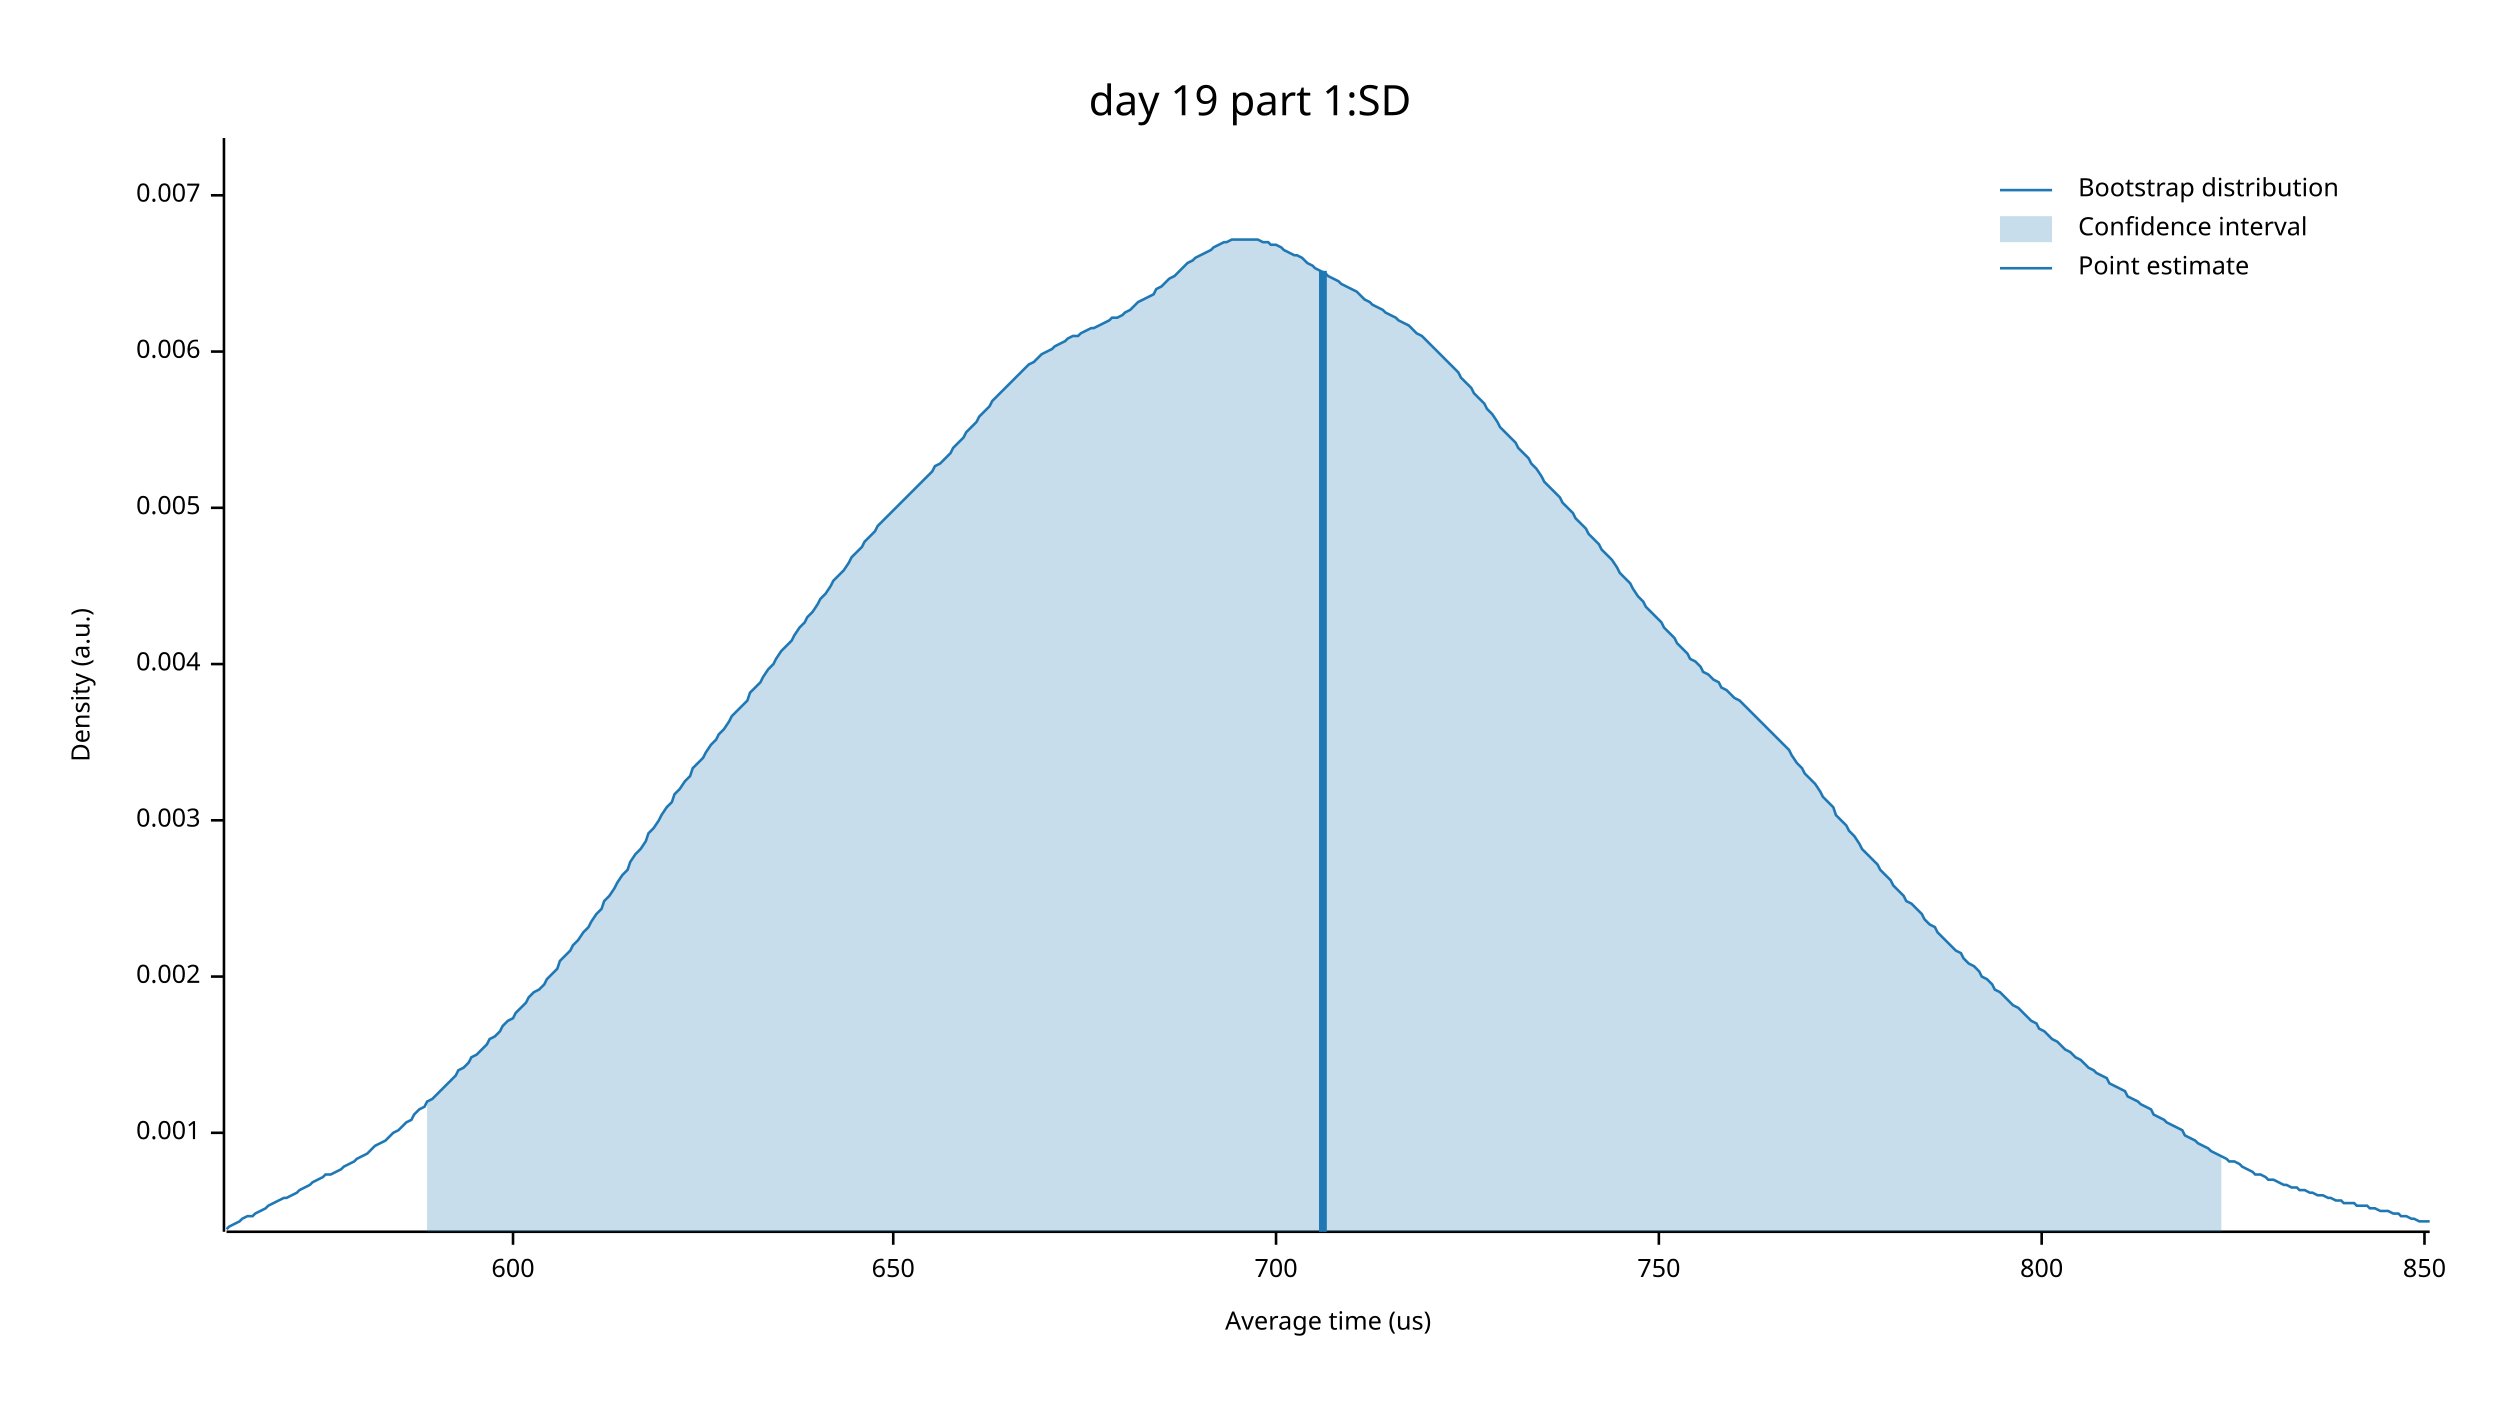
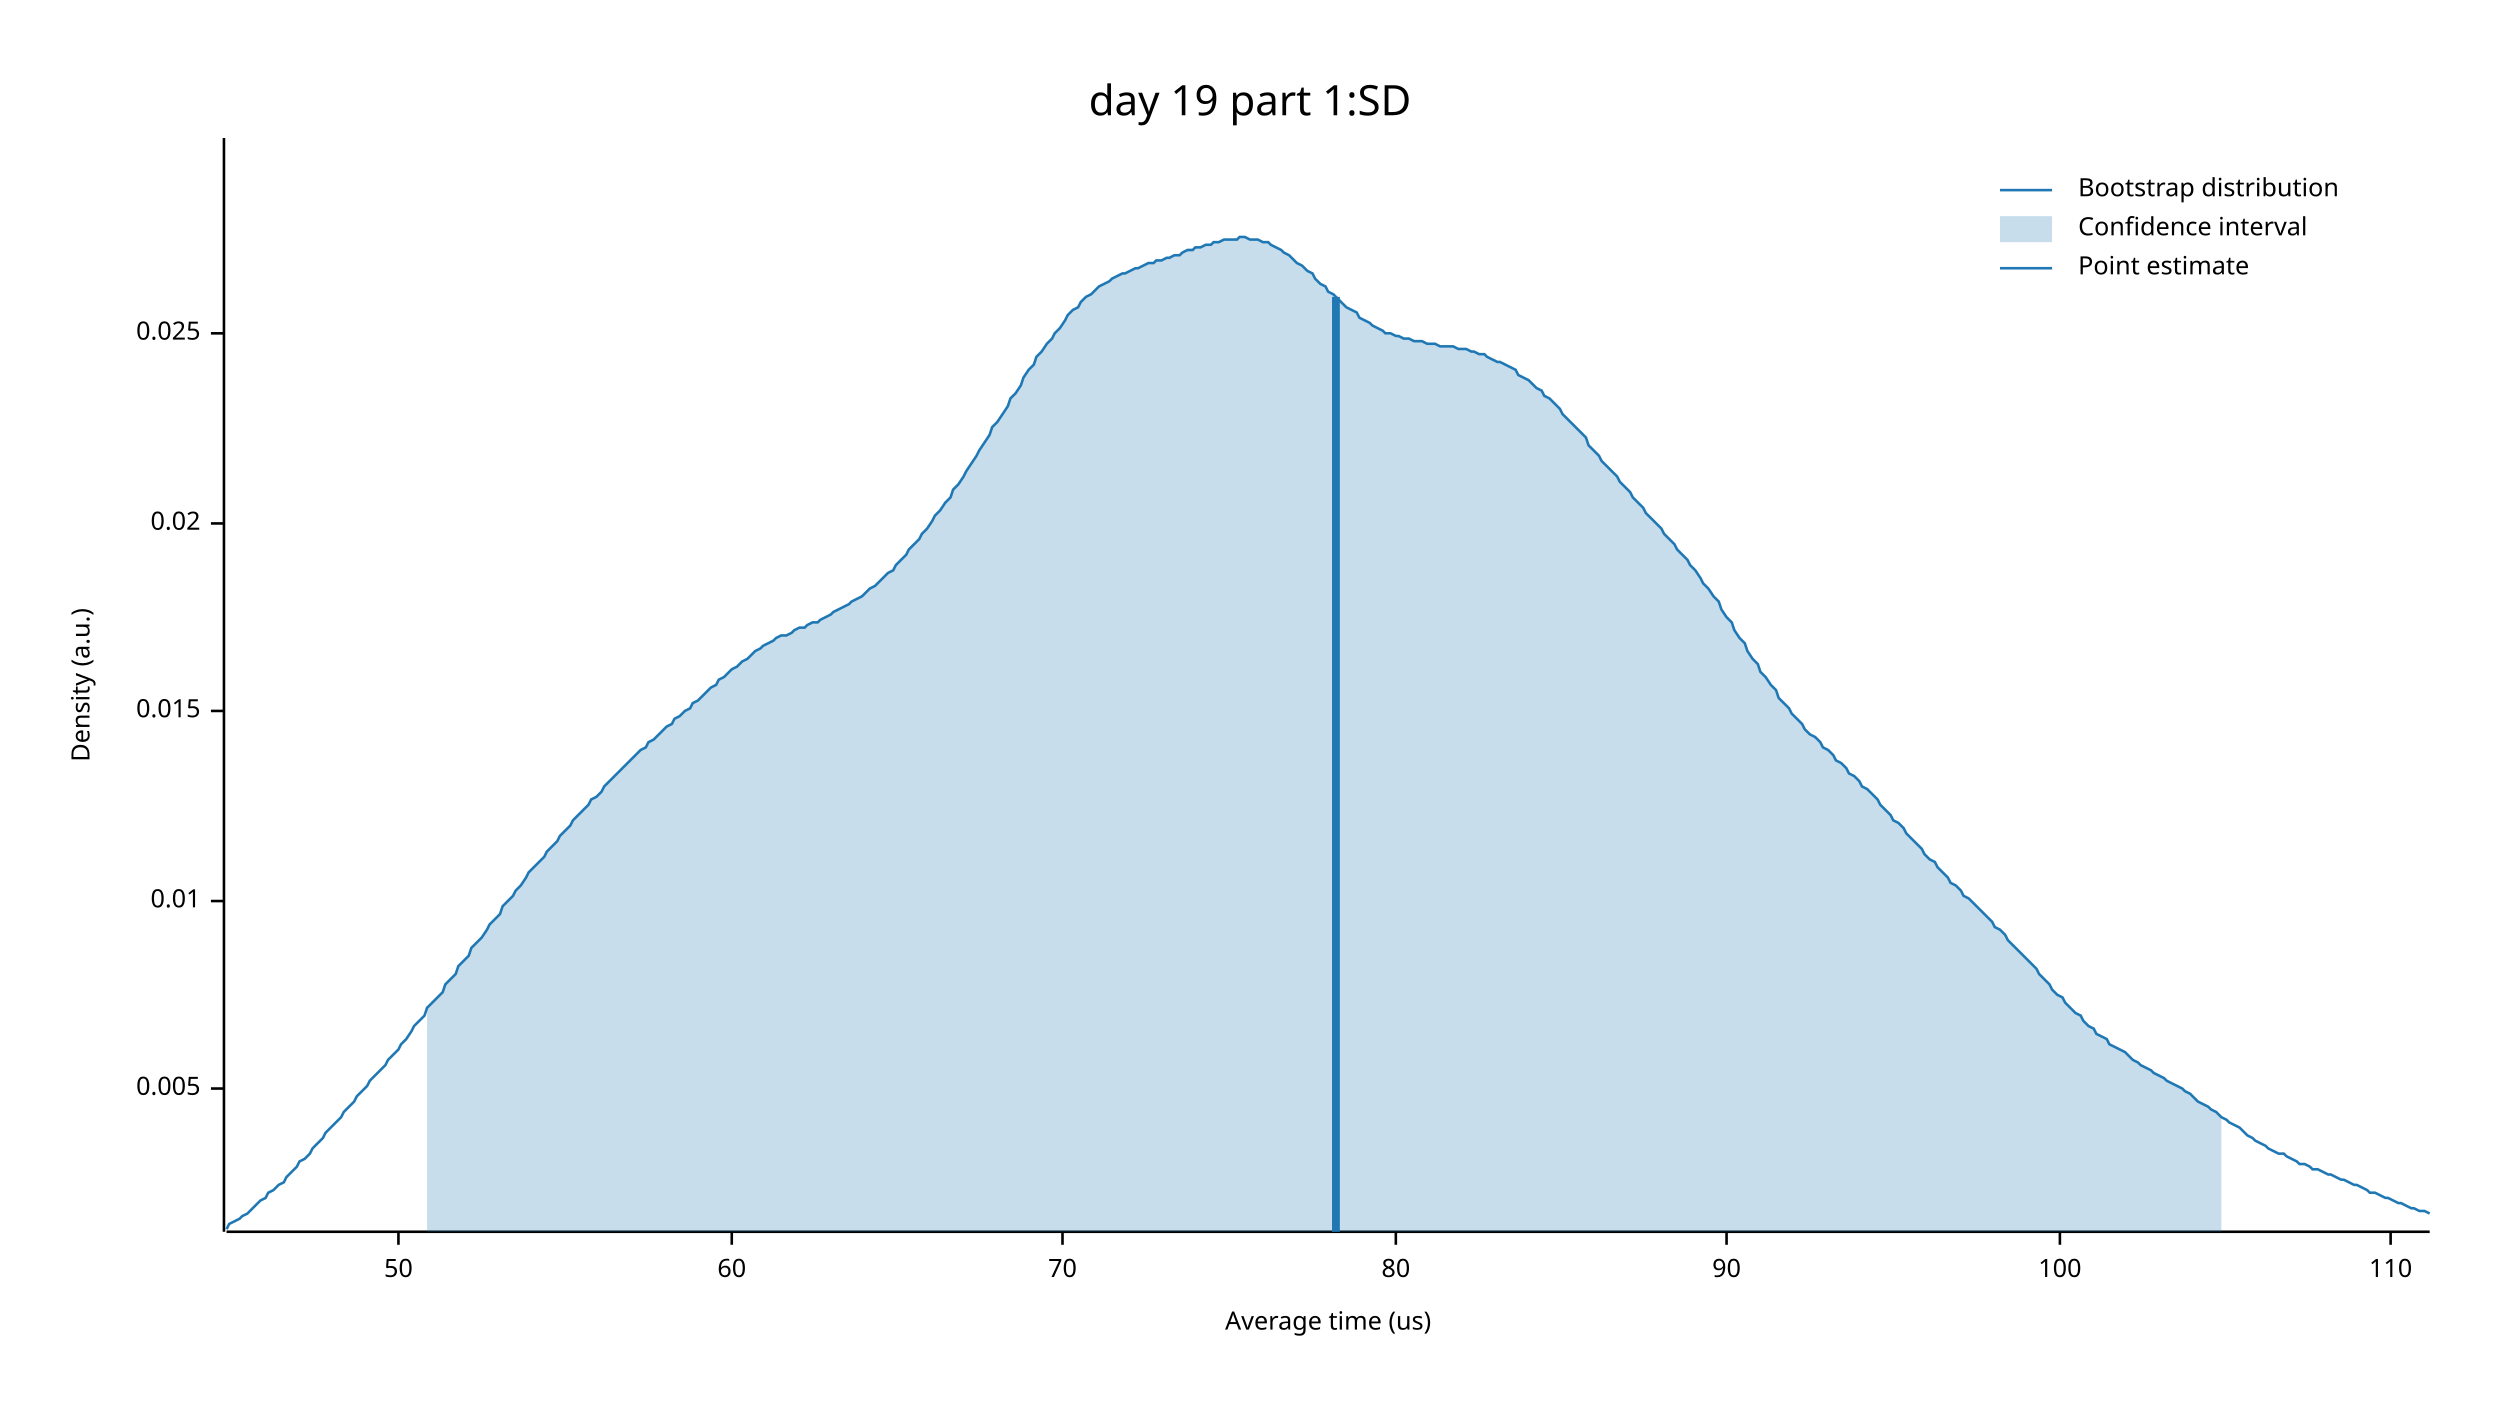
<svg xmlns="http://www.w3.org/2000/svg" width="960" height="540" viewBox="0 0 960 540">
  <text x="480" y="32" dy="0.76em" text-anchor="middle" font-family="sans-serif" font-size="16.129" opacity="1" fill="#000000">
day 19 part 1:SD
</text>
  <text x="27" y="263" dy="0.76em" text-anchor="middle" font-family="sans-serif" font-size="9.677" opacity="1" fill="#000000" transform="rotate(270, 27, 263)">
Density (a.u.)
</text>
  <text x="510" y="513" dy="-0.5ex" text-anchor="middle" font-family="sans-serif" font-size="9.677" opacity="1" fill="#000000">
Average time (us)
</text>
  <polyline fill="none" opacity="1" stroke="#000000" stroke-width="1" points="86,53 86,473 " />
-   <text x="77" y="435" dy="0.5ex" text-anchor="end" font-family="sans-serif" font-size="9.677" opacity="1" fill="#000000">
- 0.001
- </text>
-   <polyline fill="none" opacity="1" stroke="#000000" stroke-width="1" points="81,435 86,435 " />
-   <text x="77" y="375" dy="0.5ex" text-anchor="end" font-family="sans-serif" font-size="9.677" opacity="1" fill="#000000">
- 0.002
- </text>
-   <polyline fill="none" opacity="1" stroke="#000000" stroke-width="1" points="81,375 86,375 " />
-   <text x="77" y="315" dy="0.5ex" text-anchor="end" font-family="sans-serif" font-size="9.677" opacity="1" fill="#000000">
- 0.003
- </text>
-   <polyline fill="none" opacity="1" stroke="#000000" stroke-width="1" points="81,315 86,315 " />
-   <text x="77" y="255" dy="0.5ex" text-anchor="end" font-family="sans-serif" font-size="9.677" opacity="1" fill="#000000">
- 0.004
- </text>
-   <polyline fill="none" opacity="1" stroke="#000000" stroke-width="1" points="81,255 86,255 " />
-   <text x="77" y="195" dy="0.5ex" text-anchor="end" font-family="sans-serif" font-size="9.677" opacity="1" fill="#000000">
+   <text x="77" y="418" dy="0.5ex" text-anchor="end" font-family="sans-serif" font-size="9.677" opacity="1" fill="#000000">
0.005
</text>
-   <polyline fill="none" opacity="1" stroke="#000000" stroke-width="1" points="81,195 86,195 " />
-   <text x="77" y="135" dy="0.5ex" text-anchor="end" font-family="sans-serif" font-size="9.677" opacity="1" fill="#000000">
- 0.006
+   <polyline fill="none" opacity="1" stroke="#000000" stroke-width="1" points="81,418 86,418 " />
+   <text x="77" y="346" dy="0.5ex" text-anchor="end" font-family="sans-serif" font-size="9.677" opacity="1" fill="#000000">
+ 0.01
</text>
-   <polyline fill="none" opacity="1" stroke="#000000" stroke-width="1" points="81,135 86,135 " />
-   <text x="77" y="75" dy="0.5ex" text-anchor="end" font-family="sans-serif" font-size="9.677" opacity="1" fill="#000000">
- 0.007
+   <polyline fill="none" opacity="1" stroke="#000000" stroke-width="1" points="81,346 86,346 " />
+   <text x="77" y="273" dy="0.5ex" text-anchor="end" font-family="sans-serif" font-size="9.677" opacity="1" fill="#000000">
+ 0.015
</text>
-   <polyline fill="none" opacity="1" stroke="#000000" stroke-width="1" points="81,75 86,75 " />
+   <polyline fill="none" opacity="1" stroke="#000000" stroke-width="1" points="81,273 86,273 " />
+   <text x="77" y="201" dy="0.5ex" text-anchor="end" font-family="sans-serif" font-size="9.677" opacity="1" fill="#000000">
+ 0.02
+ </text>
+   <polyline fill="none" opacity="1" stroke="#000000" stroke-width="1" points="81,201 86,201 " />
+   <text x="77" y="128" dy="0.5ex" text-anchor="end" font-family="sans-serif" font-size="9.677" opacity="1" fill="#000000">
+ 0.025
+ </text>
+   <polyline fill="none" opacity="1" stroke="#000000" stroke-width="1" points="81,128 86,128 " />
  <polyline fill="none" opacity="1" stroke="#000000" stroke-width="1" points="87,473 933,473 " />
-   <text x="197" y="483" dy="0.76em" text-anchor="middle" font-family="sans-serif" font-size="9.677" opacity="1" fill="#000000">
- 600
+   <text x="153" y="483" dy="0.76em" text-anchor="middle" font-family="sans-serif" font-size="9.677" opacity="1" fill="#000000">
+ 50
</text>
-   <polyline fill="none" opacity="1" stroke="#000000" stroke-width="1" points="197,473 197,478 " />
-   <text x="343" y="483" dy="0.76em" text-anchor="middle" font-family="sans-serif" font-size="9.677" opacity="1" fill="#000000">
- 650
+   <polyline fill="none" opacity="1" stroke="#000000" stroke-width="1" points="153,473 153,478 " />
+   <text x="281" y="483" dy="0.76em" text-anchor="middle" font-family="sans-serif" font-size="9.677" opacity="1" fill="#000000">
+ 60
</text>
-   <polyline fill="none" opacity="1" stroke="#000000" stroke-width="1" points="343,473 343,478 " />
-   <text x="490" y="483" dy="0.76em" text-anchor="middle" font-family="sans-serif" font-size="9.677" opacity="1" fill="#000000">
- 700
+   <polyline fill="none" opacity="1" stroke="#000000" stroke-width="1" points="281,473 281,478 " />
+   <text x="408" y="483" dy="0.76em" text-anchor="middle" font-family="sans-serif" font-size="9.677" opacity="1" fill="#000000">
+ 70
</text>
-   <polyline fill="none" opacity="1" stroke="#000000" stroke-width="1" points="490,473 490,478 " />
-   <text x="637" y="483" dy="0.76em" text-anchor="middle" font-family="sans-serif" font-size="9.677" opacity="1" fill="#000000">
- 750
+   <polyline fill="none" opacity="1" stroke="#000000" stroke-width="1" points="408,473 408,478 " />
+   <text x="536" y="483" dy="0.76em" text-anchor="middle" font-family="sans-serif" font-size="9.677" opacity="1" fill="#000000">
+ 80
</text>
-   <polyline fill="none" opacity="1" stroke="#000000" stroke-width="1" points="637,473 637,478 " />
-   <text x="784" y="483" dy="0.76em" text-anchor="middle" font-family="sans-serif" font-size="9.677" opacity="1" fill="#000000">
- 800
+   <polyline fill="none" opacity="1" stroke="#000000" stroke-width="1" points="536,473 536,478 " />
+   <text x="663" y="483" dy="0.76em" text-anchor="middle" font-family="sans-serif" font-size="9.677" opacity="1" fill="#000000">
+ 90
</text>
-   <polyline fill="none" opacity="1" stroke="#000000" stroke-width="1" points="784,473 784,478 " />
-   <text x="931" y="483" dy="0.76em" text-anchor="middle" font-family="sans-serif" font-size="9.677" opacity="1" fill="#000000">
- 850
+   <polyline fill="none" opacity="1" stroke="#000000" stroke-width="1" points="663,473 663,478 " />
+   <text x="791" y="483" dy="0.76em" text-anchor="middle" font-family="sans-serif" font-size="9.677" opacity="1" fill="#000000">
+ 100
</text>
-   <polyline fill="none" opacity="1" stroke="#000000" stroke-width="1" points="931,473 931,478 " />
-   <polyline fill="none" opacity="1" stroke="#1F78B4" stroke-width="1" points="87,472 88,471 90,470 92,469 93,468 95,467 97,467 98,466 100,465 102,464 103,463 105,462 107,461 109,460 110,460 112,459 114,458 115,457 117,456 119,455 120,454 122,453 124,452 125,451 127,451 129,450 131,449 132,448 134,447 136,446 137,445 139,444 141,443 142,442 144,440 146,439 148,438 149,437 151,435 153,434 154,433 156,431 158,430 159,428 161,426 163,425 164,423 166,422 168,420 170,418 171,417 173,415 175,413 176,411 178,410 180,408 181,406 183,405 185,403 187,401 188,399 190,398 192,396 193,394 195,392 197,391 198,389 200,387 202,385 203,383 205,381 207,380 209,378 210,376 212,374 214,372 215,369 217,367 219,365 220,363 222,361 224,358 226,356 227,354 229,351 231,349 232,346 234,344 236,341 237,339 239,336 241,334 242,331 244,328 246,326 248,323 249,320 251,318 253,315 254,313 256,310 258,308 259,305 261,303 263,300 265,298 266,295 268,293 270,291 271,289 273,286 275,284 276,282 278,280 280,277 281,275 283,273 285,271 287,269 288,266 290,264 292,262 293,260 295,257 297,255 298,253 300,250 302,248 304,246 305,244 307,241 309,239 310,237 312,235 314,232 315,230 317,228 319,225 320,223 322,221 324,219 326,216 327,214 329,212 331,210 332,208 334,206 336,204 337,202 339,200 341,198 343,196 344,195 346,193 348,191 349,190 351,188 353,186 354,185 356,183 358,181 359,179 361,178 363,176 365,174 366,172 368,170 370,168 371,166 373,164 375,162 376,160 378,158 380,156 381,154 383,152 385,150 387,148 388,147 390,145 392,143 393,142 395,140 397,139 398,138 400,136 402,135 404,134 405,133 407,132 409,131 410,130 412,129 414,129 415,128 417,127 419,126 420,126 422,125 424,124 426,123 427,122 429,122 431,121 432,120 434,119 436,117 437,116 439,115 441,114 443,113 444,111 446,110 448,108 449,107 451,106 453,104 454,103 456,101 458,100 459,99 461,98 463,97 465,96 466,95 468,94 470,93 471,93 473,92 475,92 476,92 478,92 480,92 482,92 483,92 485,93 487,93 488,94 490,94 492,95 493,96 495,97 497,98 498,98 500,99 502,101 504,102 505,103 507,104 509,105 510,106 512,107 514,108 515,109 517,110 519,111 521,112 522,113 524,115 526,116 527,117 529,118 531,119 532,120 534,121 536,122 537,123 539,124 541,125 543,127 544,128 546,129 548,131 549,132 551,134 553,136 554,137 556,139 558,141 560,143 561,145 563,147 565,149 566,151 568,153 570,155 571,157 573,159 575,162 576,164 578,166 580,168 582,170 583,172 585,174 587,176 588,178 590,180 592,183 593,185 595,187 597,189 599,191 600,193 602,195 604,197 605,199 607,201 609,203 610,205 612,207 614,209 615,211 617,213 619,215 621,218 622,220 624,222 626,224 627,226 629,229 631,231 632,233 634,235 636,237 638,239 639,241 641,243 643,245 644,247 646,249 648,251 649,253 651,254 653,256 654,258 656,259 658,261 660,262 661,264 663,265 665,267 666,268 668,269 670,271 671,272 673,274 675,276 676,277 678,279 680,281 682,283 683,284 685,286 687,288 688,290 690,293 692,295 693,297 695,299 697,301 699,304 700,306 702,308 704,310 705,313 707,315 709,317 710,319 712,321 714,324 715,326 717,328 719,330 721,332 722,334 724,336 726,338 727,340 729,342 731,344 732,346 734,347 736,349 738,351 739,353 741,355 743,356 744,358 746,360 748,362 749,363 751,365 753,366 754,368 756,370 758,371 760,373 761,375 763,376 765,378 766,380 768,381 770,383 771,384 773,386 775,387 777,389 778,390 780,392 782,393 783,395 785,396 787,398 788,399 790,400 792,402 793,403 795,404 797,406 799,407 800,408 802,410 804,411 805,412 807,413 809,414 810,416 812,417 814,418 816,419 817,421 819,422 821,423 822,424 824,425 826,426 827,428 829,429 831,430 832,431 834,432 836,433 838,434 839,436 841,437 843,438 844,439 846,440 848,441 849,442 851,443 853,444 855,445 856,446 858,446 860,447 861,448 863,449 865,450 866,451 868,451 870,452 871,453 873,453 875,454 877,455 878,455 880,456 882,456 883,457 885,457 887,458 888,458 890,459 892,459 894,460 895,460 897,461 899,461 900,462 902,462 904,462 905,463 907,463 909,463 910,464 912,464 914,465 916,465 917,465 919,466 921,466 922,467 924,467 926,468 927,468 929,469 931,469 933,469 " />
-   <polygon opacity="0.25" fill="#1F78B4" points="164,423 166,422 168,420 170,418 171,417 173,415 175,413 176,411 178,410 180,408 181,406 183,405 185,403 187,401 188,399 190,398 192,396 193,394 195,392 197,391 198,389 200,387 202,385 203,383 205,381 207,380 209,378 210,376 212,374 214,372 215,369 217,367 219,365 220,363 222,361 224,358 226,356 227,354 229,351 231,349 232,346 234,344 236,341 237,339 239,336 241,334 242,331 244,328 246,326 248,323 249,320 251,318 253,315 254,313 256,310 258,308 259,305 261,303 263,300 265,298 266,295 268,293 270,291 271,289 273,286 275,284 276,282 278,280 280,277 281,275 283,273 285,271 287,269 288,266 290,264 292,262 293,260 295,257 297,255 298,253 300,250 302,248 304,246 305,244 307,241 309,239 310,237 312,235 314,232 315,230 317,228 319,225 320,223 322,221 324,219 326,216 327,214 329,212 331,210 332,208 334,206 336,204 337,202 339,200 341,198 343,196 344,195 346,193 348,191 349,190 351,188 353,186 354,185 356,183 358,181 359,179 361,178 363,176 365,174 366,172 368,170 370,168 371,166 373,164 375,162 376,160 378,158 380,156 381,154 383,152 385,150 387,148 388,147 390,145 392,143 393,142 395,140 397,139 398,138 400,136 402,135 404,134 405,133 407,132 409,131 410,130 412,129 414,129 415,128 417,127 419,126 420,126 422,125 424,124 426,123 427,122 429,122 431,121 432,120 434,119 436,117 437,116 439,115 441,114 443,113 444,111 446,110 448,108 449,107 451,106 453,104 454,103 456,101 458,100 459,99 461,98 463,97 465,96 466,95 468,94 470,93 471,93 473,92 475,92 476,92 478,92 480,92 482,92 483,92 485,93 487,93 488,94 490,94 492,95 493,96 495,97 497,98 498,98 500,99 502,101 504,102 505,103 507,104 509,105 510,106 512,107 514,108 515,109 517,110 519,111 521,112 522,113 524,115 526,116 527,117 529,118 531,119 532,120 534,121 536,122 537,123 539,124 541,125 543,127 544,128 546,129 548,131 549,132 551,134 553,136 554,137 556,139 558,141 560,143 561,145 563,147 565,149 566,151 568,153 570,155 571,157 573,159 575,162 576,164 578,166 580,168 582,170 583,172 585,174 587,176 588,178 590,180 592,183 593,185 595,187 597,189 599,191 600,193 602,195 604,197 605,199 607,201 609,203 610,205 612,207 614,209 615,211 617,213 619,215 621,218 622,220 624,222 626,224 627,226 629,229 631,231 632,233 634,235 636,237 638,239 639,241 641,243 643,245 644,247 646,249 648,251 649,253 651,254 653,256 654,258 656,259 658,261 660,262 661,264 663,265 665,267 666,268 668,269 670,271 671,272 673,274 675,276 676,277 678,279 680,281 682,283 683,284 685,286 687,288 688,290 690,293 692,295 693,297 695,299 697,301 699,304 700,306 702,308 704,310 705,313 707,315 709,317 710,319 712,321 714,324 715,326 717,328 719,330 721,332 722,334 724,336 726,338 727,340 729,342 731,344 732,346 734,347 736,349 738,351 739,353 741,355 743,356 744,358 746,360 748,362 749,363 751,365 753,366 754,368 756,370 758,371 760,373 761,375 763,376 765,378 766,380 768,381 770,383 771,384 773,386 775,387 777,389 778,390 780,392 782,393 783,395 785,396 787,398 788,399 790,400 792,402 793,403 795,404 797,406 799,407 800,408 802,410 804,411 805,412 807,413 809,414 810,416 812,417 814,418 816,419 817,421 819,422 821,423 822,424 824,425 826,426 827,428 829,429 831,430 832,431 834,432 836,433 838,434 839,436 841,437 843,438 844,439 846,440 848,441 849,442 851,443 853,444 853,473 164,473 " />
-   <polyline fill="none" opacity="1" stroke="#1F78B4" stroke-width="3" points="508,473 508,104 " />
+   <polyline fill="none" opacity="1" stroke="#000000" stroke-width="1" points="791,473 791,478 " />
+   <text x="918" y="483" dy="0.76em" text-anchor="middle" font-family="sans-serif" font-size="9.677" opacity="1" fill="#000000">
+ 110
+ </text>
+   <polyline fill="none" opacity="1" stroke="#000000" stroke-width="1" points="918,473 918,478 " />
+   <polyline fill="none" opacity="1" stroke="#1F78B4" stroke-width="1" points="87,472 88,470 90,469 92,468 93,467 95,466 97,464 98,463 100,461 102,460 103,458 105,457 107,455 109,454 110,452 112,450 114,448 115,446 117,445 119,443 120,441 122,439 124,437 125,435 127,433 129,431 131,429 132,427 134,425 136,423 137,421 139,419 141,417 142,415 144,413 146,411 148,409 149,407 151,405 153,403 154,401 156,399 158,396 159,394 161,392 163,390 164,387 166,385 168,383 170,381 171,378 173,376 175,374 176,371 178,369 180,367 181,364 183,362 185,360 187,357 188,355 190,353 192,351 193,348 195,346 197,344 198,342 200,340 202,337 203,335 205,333 207,331 209,329 210,327 212,325 214,323 215,321 217,319 219,317 220,315 222,313 224,311 226,309 227,307 229,306 231,304 232,302 234,300 236,298 237,297 239,295 241,293 242,292 244,290 246,288 248,287 249,285 251,284 253,282 254,281 256,279 258,278 259,276 261,275 263,273 265,272 266,270 268,269 270,267 271,266 273,264 275,263 276,261 278,260 280,258 281,257 283,256 285,254 287,253 288,252 290,250 292,249 293,248 295,247 297,246 298,245 300,244 302,244 304,243 305,242 307,241 309,241 310,240 312,239 314,239 315,238 317,237 319,236 320,235 322,234 324,233 326,232 327,231 329,230 331,229 332,228 334,226 336,225 337,224 339,222 341,220 343,219 344,217 346,215 348,213 349,211 351,209 353,207 354,205 356,203 358,200 359,198 361,196 363,193 365,191 366,188 368,186 370,183 371,181 373,178 375,175 376,173 378,170 380,167 381,164 383,162 385,159 387,156 388,153 390,151 392,148 393,145 395,142 397,140 398,137 400,135 402,132 404,130 405,128 407,126 409,123 410,121 412,119 414,118 415,116 417,114 419,113 420,112 422,110 424,109 426,108 427,107 429,106 431,105 432,105 434,104 436,103 437,103 439,102 441,101 443,101 444,100 446,100 448,99 449,99 451,98 453,98 454,97 456,96 458,96 459,95 461,95 463,94 465,94 466,93 468,93 470,92 471,92 473,92 475,92 476,91 478,91 480,92 482,92 483,92 485,93 487,93 488,94 490,95 492,96 493,97 495,98 497,100 498,101 500,102 502,104 504,105 505,107 507,109 509,110 510,112 512,113 514,115 515,116 517,118 519,119 521,120 522,122 524,123 526,124 527,125 529,126 531,127 532,128 534,128 536,129 537,129 539,130 541,130 543,131 544,131 546,131 548,132 549,132 551,132 553,133 554,133 556,133 558,133 560,134 561,134 563,134 565,135 566,135 568,136 570,136 571,137 573,138 575,139 576,139 578,140 580,141 582,142 583,144 585,145 587,146 588,147 590,149 592,150 593,152 595,153 597,155 599,157 600,159 602,161 604,163 605,164 607,166 609,168 610,171 612,173 614,175 615,177 617,179 619,181 621,183 622,185 624,187 626,189 627,191 629,193 631,195 632,197 634,199 636,201 638,203 639,205 641,207 643,209 644,211 646,213 648,215 649,217 651,219 653,222 654,224 656,226 658,229 660,231 661,234 663,237 665,239 666,242 668,245 670,247 671,250 673,253 675,255 676,258 678,260 680,263 682,265 683,268 685,270 687,272 688,274 690,276 692,278 693,280 695,282 697,283 699,285 700,287 702,288 704,290 705,292 707,293 709,295 710,297 712,298 714,300 715,302 717,303 719,305 721,307 722,309 724,311 726,313 727,315 729,316 731,318 732,320 734,322 736,324 738,326 739,328 741,330 743,331 744,333 746,335 748,337 749,339 751,340 753,342 754,344 756,345 758,347 760,349 761,350 763,352 765,354 766,356 768,357 770,359 771,361 773,363 775,365 777,367 778,368 780,370 782,372 783,374 785,376 787,378 788,380 790,382 792,383 793,385 795,387 797,389 799,390 800,392 802,394 804,395 805,397 807,398 809,399 810,401 812,402 814,403 816,404 817,405 819,407 821,408 822,409 824,410 826,411 827,412 829,413 831,414 832,415 834,416 836,417 838,418 839,419 841,420 843,422 844,423 846,424 848,425 849,426 851,427 853,429 855,430 856,431 858,432 860,433 861,434 863,436 865,437 866,438 868,439 870,440 871,441 873,442 875,443 877,443 878,444 880,445 882,446 883,447 885,447 887,448 888,449 890,449 892,450 894,451 895,451 897,452 899,453 900,453 902,454 904,455 905,455 907,456 909,457 910,458 912,458 914,459 916,460 917,460 919,461 921,462 922,462 924,463 926,464 927,464 929,465 931,465 933,466 " />
+   <polygon opacity="0.25" fill="#1F78B4" points="164,387 166,385 168,383 170,381 171,378 173,376 175,374 176,371 178,369 180,367 181,364 183,362 185,360 187,357 188,355 190,353 192,351 193,348 195,346 197,344 198,342 200,340 202,337 203,335 205,333 207,331 209,329 210,327 212,325 214,323 215,321 217,319 219,317 220,315 222,313 224,311 226,309 227,307 229,306 231,304 232,302 234,300 236,298 237,297 239,295 241,293 242,292 244,290 246,288 248,287 249,285 251,284 253,282 254,281 256,279 258,278 259,276 261,275 263,273 265,272 266,270 268,269 270,267 271,266 273,264 275,263 276,261 278,260 280,258 281,257 283,256 285,254 287,253 288,252 290,250 292,249 293,248 295,247 297,246 298,245 300,244 302,244 304,243 305,242 307,241 309,241 310,240 312,239 314,239 315,238 317,237 319,236 320,235 322,234 324,233 326,232 327,231 329,230 331,229 332,228 334,226 336,225 337,224 339,222 341,220 343,219 344,217 346,215 348,213 349,211 351,209 353,207 354,205 356,203 358,200 359,198 361,196 363,193 365,191 366,188 368,186 370,183 371,181 373,178 375,175 376,173 378,170 380,167 381,164 383,162 385,159 387,156 388,153 390,151 392,148 393,145 395,142 397,140 398,137 400,135 402,132 404,130 405,128 407,126 409,123 410,121 412,119 414,118 415,116 417,114 419,113 420,112 422,110 424,109 426,108 427,107 429,106 431,105 432,105 434,104 436,103 437,103 439,102 441,101 443,101 444,100 446,100 448,99 449,99 451,98 453,98 454,97 456,96 458,96 459,95 461,95 463,94 465,94 466,93 468,93 470,92 471,92 473,92 475,92 476,91 478,91 480,92 482,92 483,92 485,93 487,93 488,94 490,95 492,96 493,97 495,98 497,100 498,101 500,102 502,104 504,105 505,107 507,109 509,110 510,112 512,113 514,115 515,116 517,118 519,119 521,120 522,122 524,123 526,124 527,125 529,126 531,127 532,128 534,128 536,129 537,129 539,130 541,130 543,131 544,131 546,131 548,132 549,132 551,132 553,133 554,133 556,133 558,133 560,134 561,134 563,134 565,135 566,135 568,136 570,136 571,137 573,138 575,139 576,139 578,140 580,141 582,142 583,144 585,145 587,146 588,147 590,149 592,150 593,152 595,153 597,155 599,157 600,159 602,161 604,163 605,164 607,166 609,168 610,171 612,173 614,175 615,177 617,179 619,181 621,183 622,185 624,187 626,189 627,191 629,193 631,195 632,197 634,199 636,201 638,203 639,205 641,207 643,209 644,211 646,213 648,215 649,217 651,219 653,222 654,224 656,226 658,229 660,231 661,234 663,237 665,239 666,242 668,245 670,247 671,250 673,253 675,255 676,258 678,260 680,263 682,265 683,268 685,270 687,272 688,274 690,276 692,278 693,280 695,282 697,283 699,285 700,287 702,288 704,290 705,292 707,293 709,295 710,297 712,298 714,300 715,302 717,303 719,305 721,307 722,309 724,311 726,313 727,315 729,316 731,318 732,320 734,322 736,324 738,326 739,328 741,330 743,331 744,333 746,335 748,337 749,339 751,340 753,342 754,344 756,345 758,347 760,349 761,350 763,352 765,354 766,356 768,357 770,359 771,361 773,363 775,365 777,367 778,368 780,370 782,372 783,374 785,376 787,378 788,380 790,382 792,383 793,385 795,387 797,389 799,390 800,392 802,394 804,395 805,397 807,398 809,399 810,401 812,402 814,403 816,404 817,405 819,407 821,408 822,409 824,410 826,411 827,412 829,413 831,414 832,415 834,416 836,417 838,418 839,419 841,420 843,422 844,423 846,424 848,425 849,426 851,427 853,429 853,473 164,473 " />
+   <polyline fill="none" opacity="1" stroke="#1F78B4" stroke-width="3" points="513,473 513,114 " />
  <text x="798" y="68" dy="0.76em" text-anchor="start" font-family="sans-serif" font-size="9.677" opacity="1" fill="#000000">
Bootstrap distribution
</text>
  <text x="798" y="83" dy="0.76em" text-anchor="start" font-family="sans-serif" font-size="9.677" opacity="1" fill="#000000">
Confidence interval
</text>
  <text x="798" y="98" dy="0.76em" text-anchor="start" font-family="sans-serif" font-size="9.677" opacity="1" fill="#000000">
Point estimate
</text>
  <polyline fill="none" opacity="1" stroke="#1F78B4" stroke-width="1" points="768,73 788,73 " />
  <rect x="768" y="83" width="20" height="10" opacity="0.25" fill="#1F78B4" stroke="none" />
  <polyline fill="none" opacity="1" stroke="#1F78B4" stroke-width="1" points="768,103 788,103 " />
</svg>
